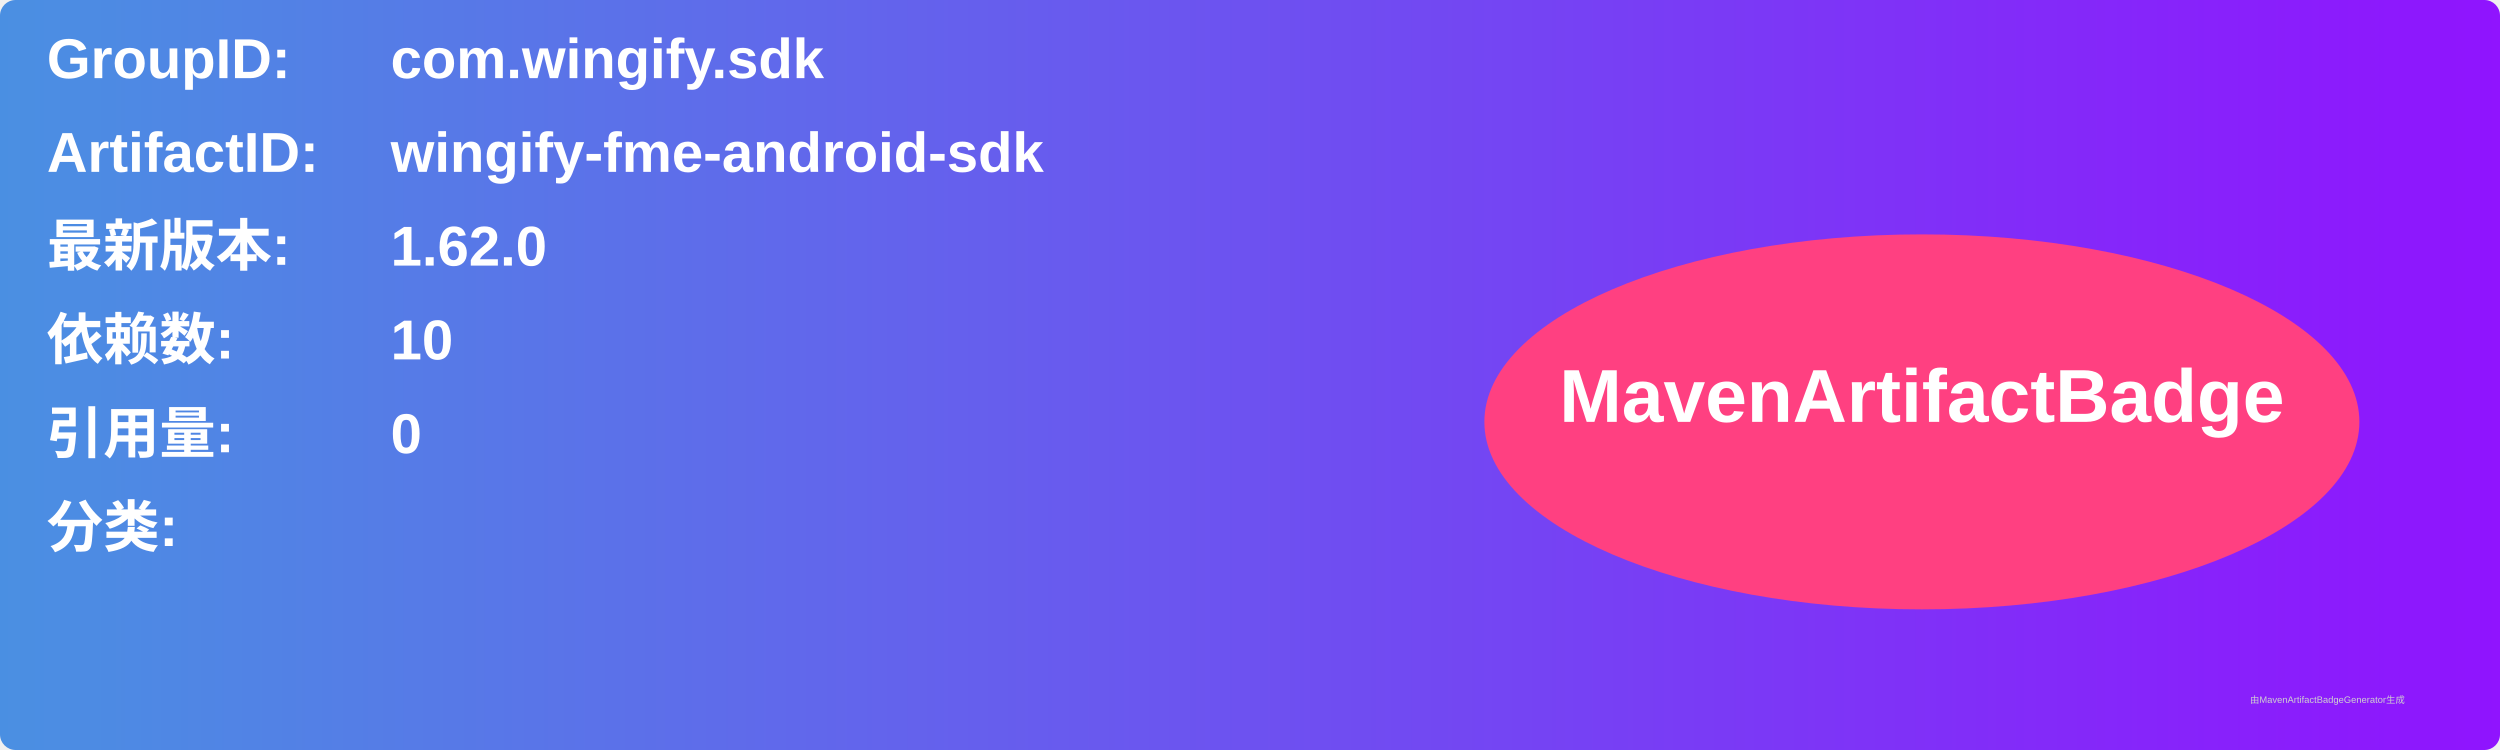
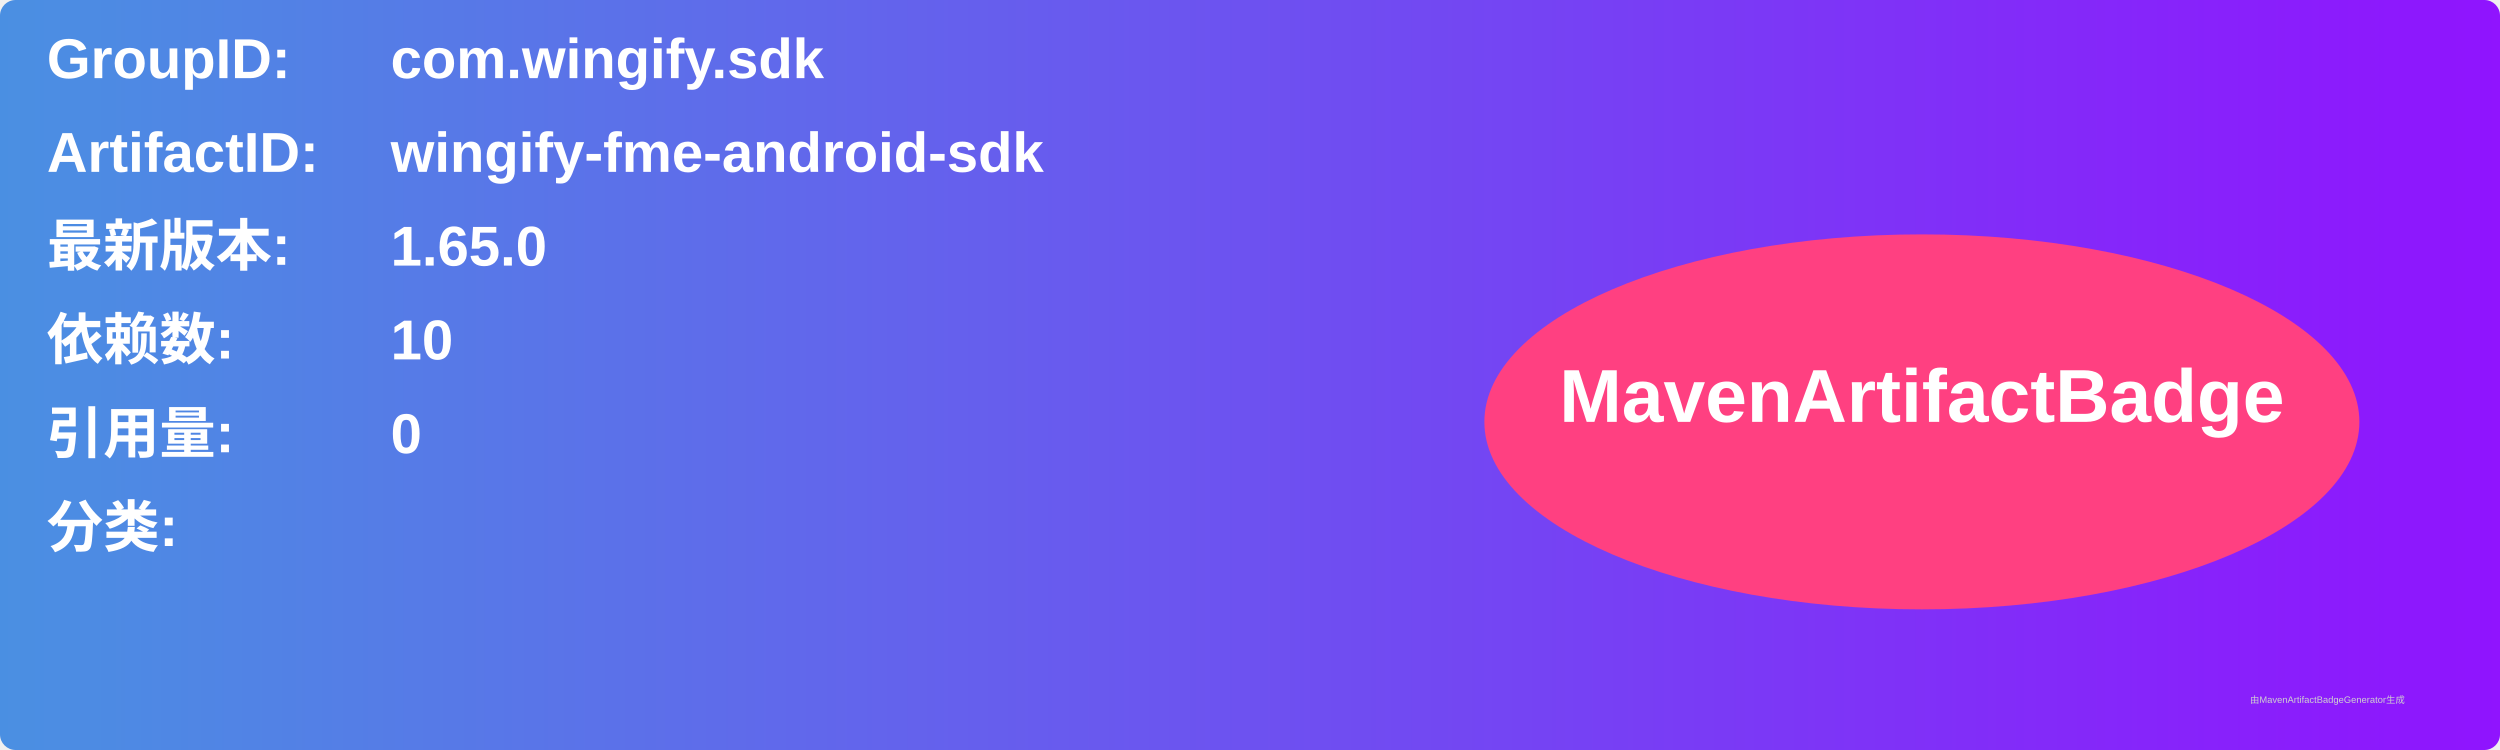
<svg xmlns="http://www.w3.org/2000/svg" width="800" height="240" viewBox="0 0 800 240">
  <linearGradient id="grad" x1="0%" y1="0%" x2="100%" y2="0%">
    <stop offset="0%" stop-color="#4a90e2" />
    <stop offset="100%" stop-color="#9013fe" />
  </linearGradient>
  <rect width="100%" height="100%" rx="5" ry="5" fill="url(#grad)" />
  <g transform="translate(15, 15)">
    <text x="0" y="10" font-family="Arial" font-size="18" fill="white" font-weight="bold" width="260">GroupID:</text>
    <text x="110" y="10" font-family="Arial" font-size="18" fill="white" font-weight="bold" width="460">com.wingify.sdk</text>
    <text x="0" y="40" font-family="Arial" font-size="18" fill="white" font-weight="bold" width="260">ArtifactID:</text>
    <text x="110" y="40" font-family="Arial" font-size="18" fill="white" font-weight="bold" width="460">wingify-fme-android-sdk</text>
    <text x="0" y="70" font-family="Arial" font-size="18" fill="white" font-weight="bold">最新版本:</text>
    <text x="110" y="70" font-family="Arial" font-size="18" fill="white" font-weight="bold">
-       <tspan font-weight="bold">1.62.0</tspan>
+       <tspan font-weight="bold">1.65.0</tspan>
    </text>
    <text x="0" y="100" font-family="Arial" font-size="18" fill="white" font-weight="bold">依赖数: </text>
    <text x="110" y="100" font-family="Arial" font-size="18" fill="white">
      <tspan font-weight="bold">10</tspan>
    </text>
    <text x="0" y="130" font-family="Arial" font-size="18" fill="white" font-weight="bold">引用量: </text>
    <text x="110" y="130" font-family="Arial" font-size="18" fill="white">
      <tspan font-weight="bold">0</tspan>
    </text>
    <text x="0" y="160" font-family="Arial" font-size="18" fill="white" font-weight="bold">分类:</text>
    <text x="10" y="190" font-family="Arial" font-size="10" fill="white">
      <tspan font-weight="bold" />
    </text>
    <ellipse cx="600" cy="120" rx="140" ry="60" fill="#ff4081" />
    <text x="600" y="120" text-anchor="middle" font-family="Arial" font-size="24" fill="white" font-weight="bold">MavenArtifactBadge</text>
  </g>
  <text x="720" y="225" font-family="Arial" font-size="3" fill="#d0d0d0">由MavenArtifactBadgeGenerator生成</text>
</svg>
